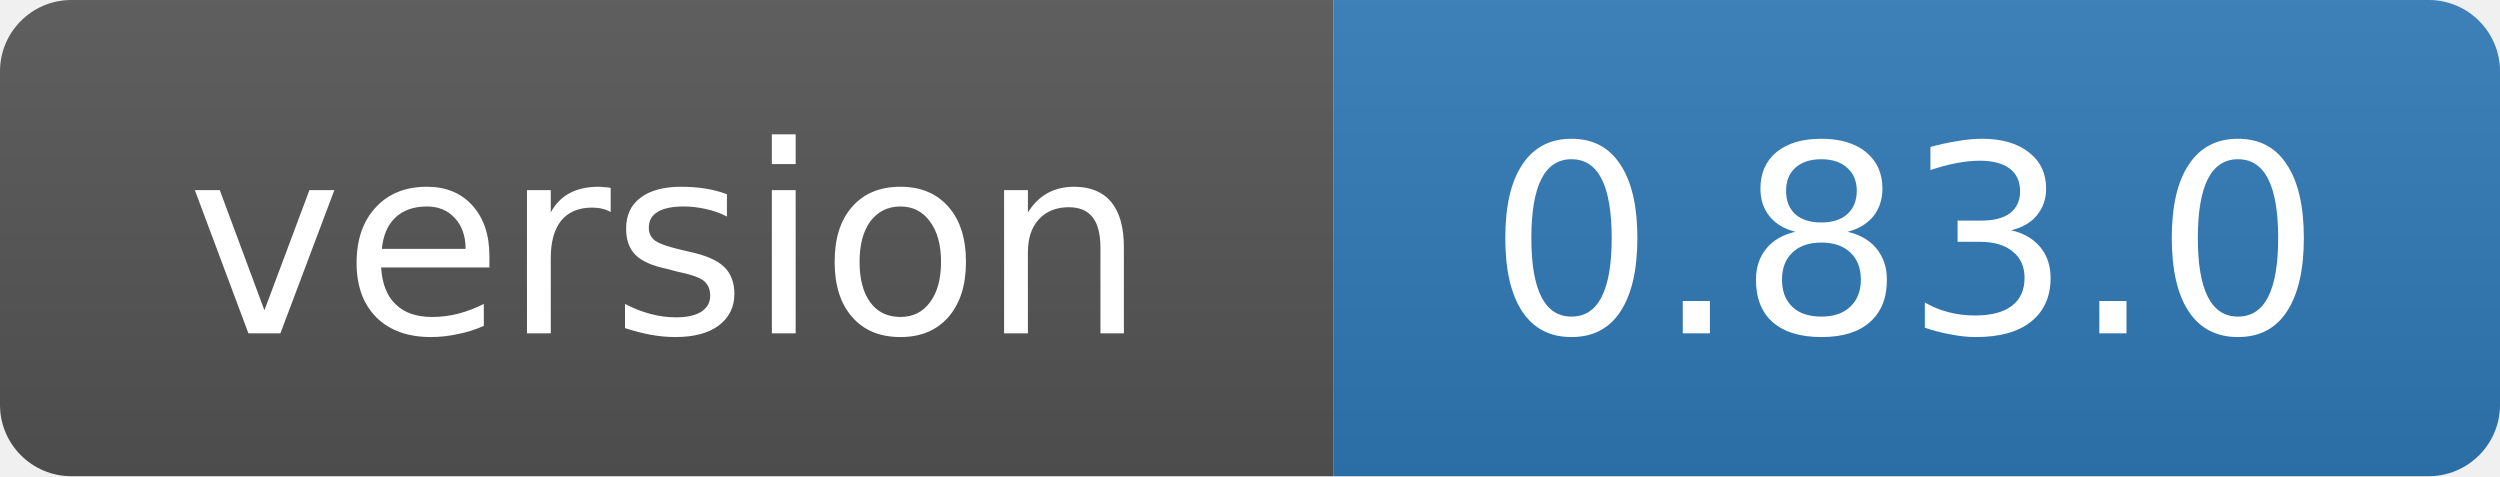
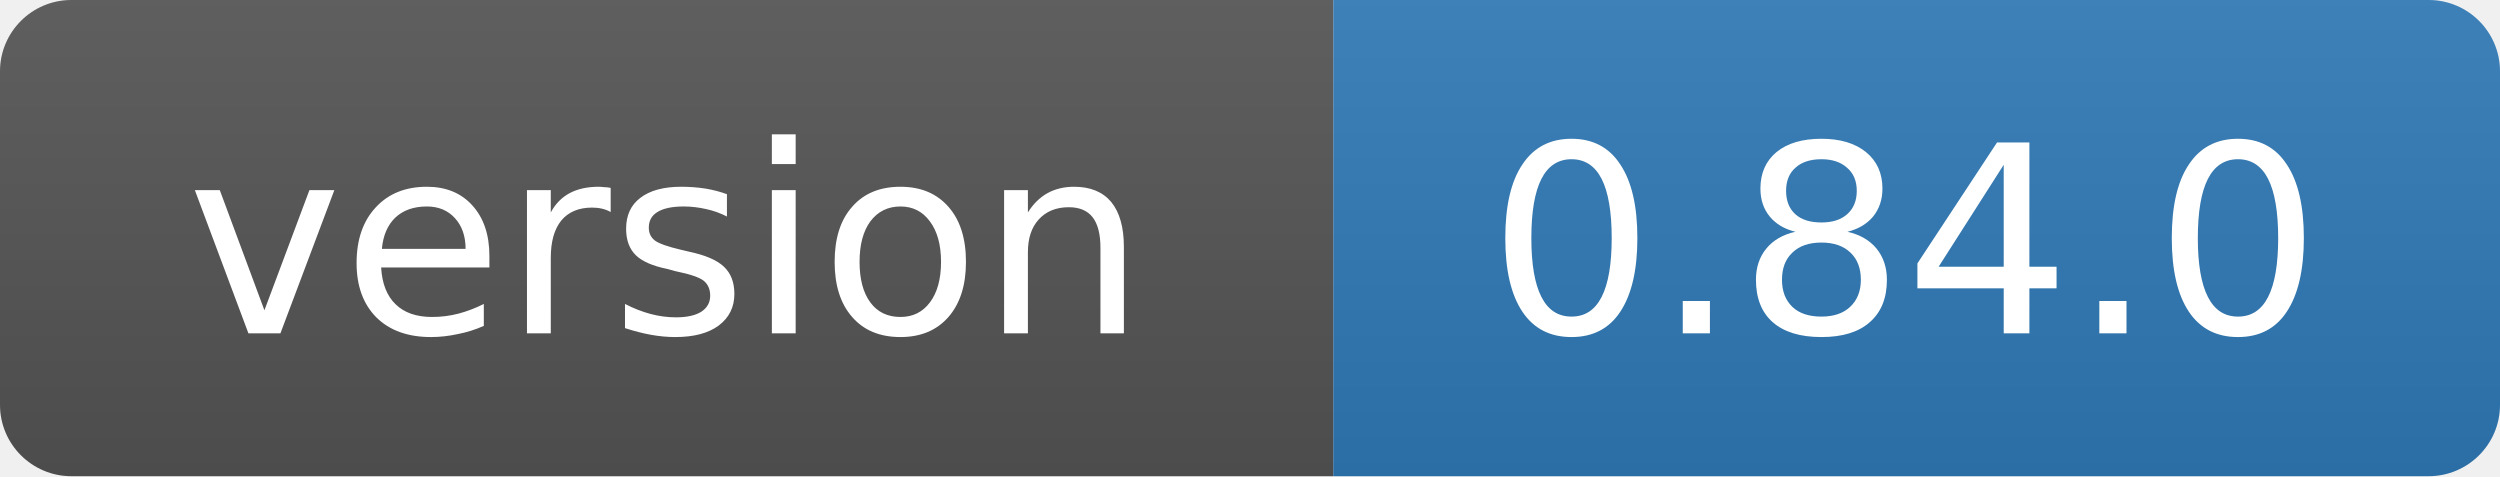
- <svg xmlns="http://www.w3.org/2000/svg" width="105" height="20" role="img" aria-label="version: 0.83.0">
+ <svg xmlns="http://www.w3.org/2000/svg" width="105" height="20" role="img" aria-label="version: 0.84.0">
  <linearGradient id="s" x2="0" y2="100%">
    <stop offset="0" stop-color="#bbb" stop-opacity=".1" />
    <stop offset="1" stop-opacity=".1" />
  </linearGradient>
  <clipPath id="r">
    <rect width="105" height="20" rx="3" fill="#fff" />
  </clipPath>
  <g clip-path="url(#r)">
    <rect width="56" height="20" fill="#555" />
    <rect x="56" width="49" height="20" fill="#2f7ab8" />
    <rect width="105" height="20" fill="url(#s)" />
  </g>
  <g fill="#fff" text-anchor="middle" font-family="Verdana,Geneva,DejaVu Sans,sans-serif" font-size="11">
    <text x="28" y="14">version</text>
-     <text x="80" y="14">0.83.0</text>
+     <text x="80" y="14">0.84.0</text>
  </g>
</svg>
